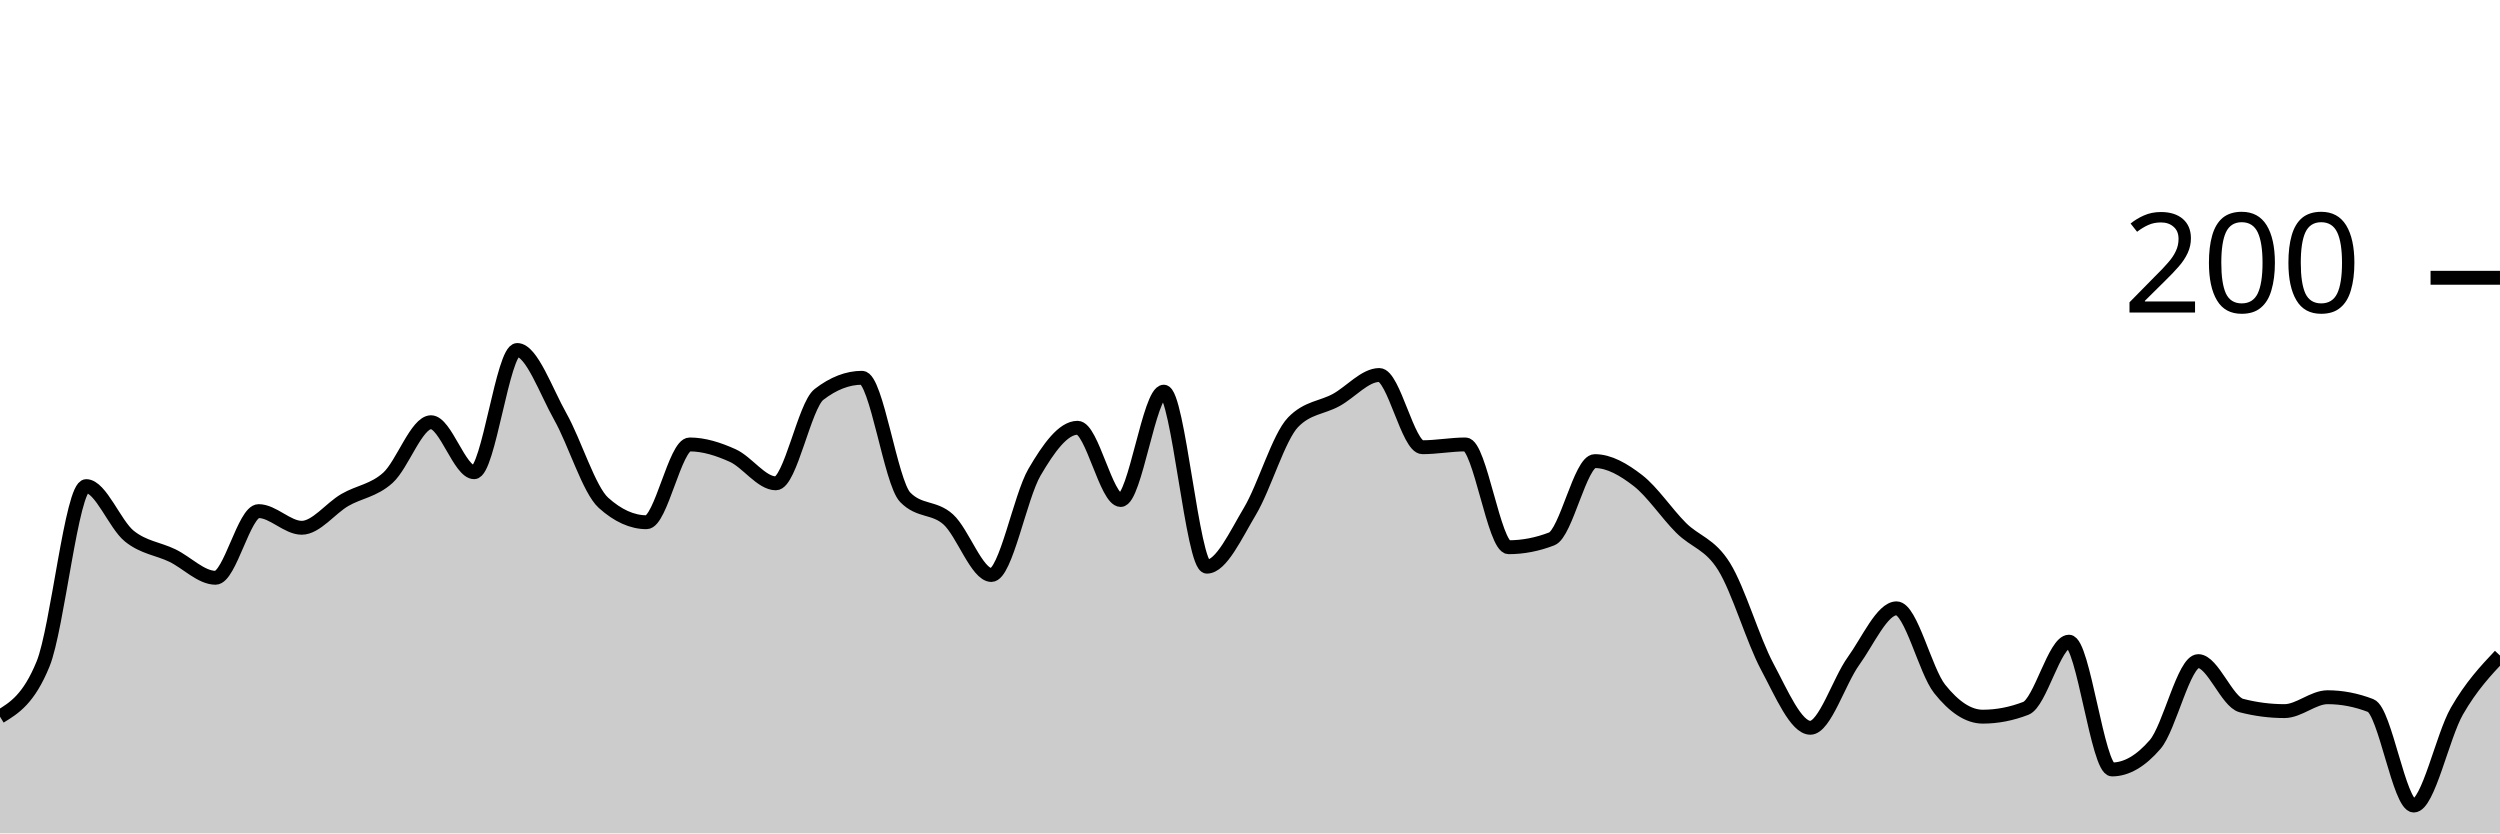
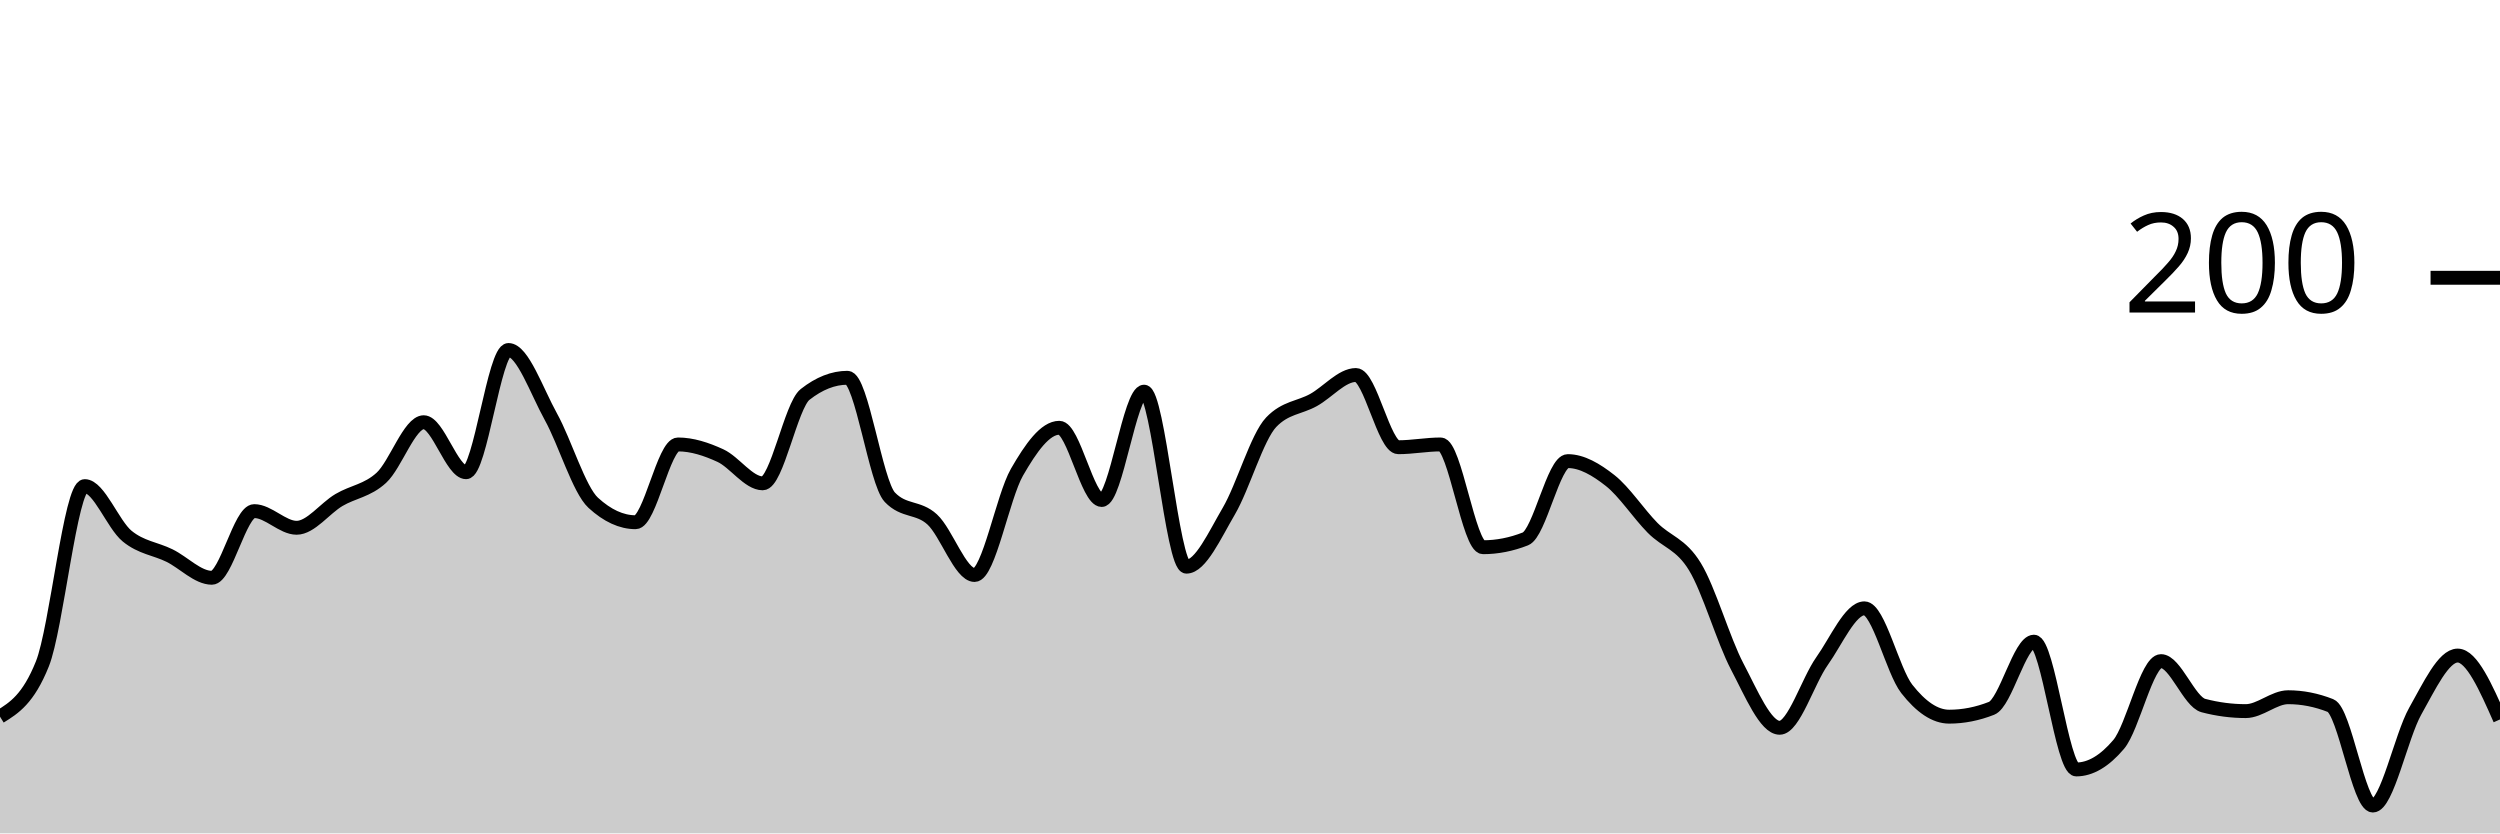
<svg xmlns="http://www.w3.org/2000/svg" viewBox="0 0 180 60">
  <g transform="translate(0,20)">
-     <path class="area" fill="rgba(0, 0, 0, 0.2)" d="M0,31.6C1.034,30.967,2.069,30.333,3.103,27.8C4.138,25.267,5.172,15,6.207,15C7.241,15,8.276,17.767,9.31,18.6C10.345,19.433,11.379,19.5,12.414,20C13.448,20.5,14.483,21.6,15.517,21.6C16.552,21.6,17.586,16.8,18.621,16.8C19.655,16.8,20.69,18,21.724,18C22.759,18,23.793,16.6,24.828,16C25.862,15.4,26.897,15.333,27.931,14.4C28.966,13.467,30,10.4,31.034,10.4C32.069,10.4,33.103,14,34.138,14C35.172,14,36.207,5.2,37.241,5.2C38.276,5.2,39.31,8.167,40.345,10C41.379,11.833,42.414,15.267,43.448,16.2C44.483,17.133,45.517,17.6,46.552,17.6C47.586,17.6,48.621,12,49.655,12C50.69,12,51.724,12.333,52.759,12.8C53.793,13.267,54.828,14.8,55.862,14.8C56.897,14.8,57.931,9.2,58.966,8.4C60,7.6,61.034,7.2,62.069,7.2C63.103,7.2,64.138,14.733,65.172,15.8C66.207,16.867,67.241,16.467,68.276,17.4C69.31,18.333,70.345,21.4,71.379,21.4C72.414,21.4,73.448,15.767,74.483,14C75.517,12.233,76.552,10.8,77.586,10.8C78.621,10.8,79.655,16,80.69,16C81.724,16,82.759,8.2,83.793,8.2C84.828,8.2,85.862,20.8,86.897,20.8C87.931,20.8,88.966,18.533,90,16.8C91.034,15.067,92.069,11.467,93.103,10.4C94.138,9.333,95.172,9.367,96.207,8.8C97.241,8.233,98.276,7,99.31,7C100.345,7,101.379,12.2,102.414,12.2C103.448,12.2,104.483,12,105.517,12C106.552,12,107.586,19.4,108.621,19.4C109.655,19.4,110.69,19.2,111.724,18.8C112.759,18.4,113.793,13.2,114.828,13.2C115.862,13.2,116.897,13.8,117.931,14.6C118.966,15.4,120,16.967,121.034,18C122.069,19.033,123.103,19.133,124.138,20.8C125.172,22.467,126.207,26.067,127.241,28C128.276,29.933,129.31,32.4,130.345,32.4C131.379,32.4,132.414,29.033,133.448,27.6C134.483,26.167,135.517,23.8,136.552,23.8C137.586,23.8,138.621,28.3,139.655,29.6C140.69,30.9,141.724,31.6,142.759,31.6C143.793,31.6,144.828,31.4,145.862,31C146.897,30.6,147.931,26.2,148.966,26.2C150,26.2,151.034,35.4,152.069,35.4C153.103,35.4,154.138,34.8,155.172,33.6C156.207,32.4,157.241,27.6,158.276,27.6C159.31,27.6,160.345,30.533,161.379,30.8C162.414,31.067,163.448,31.2,164.483,31.2C165.517,31.2,166.552,30.2,167.586,30.2C168.621,30.2,169.655,30.4,170.69,30.8C171.724,31.2,172.759,38,173.793,38C174.828,38,175.862,33,176.897,31.2C177.931,29.4,178.966,28.3,180,27.2L180,40C178.966,40,177.931,40,176.897,40C175.862,40,174.828,40,173.793,40C172.759,40,171.724,40,170.69,40C169.655,40,168.621,40,167.586,40C166.552,40,165.517,40,164.483,40C163.448,40,162.414,40,161.379,40C160.345,40,159.31,40,158.276,40C157.241,40,156.207,40,155.172,40C154.138,40,153.103,40,152.069,40C151.034,40,150,40,148.966,40C147.931,40,146.897,40,145.862,40C144.828,40,143.793,40,142.759,40C141.724,40,140.69,40,139.655,40C138.621,40,137.586,40,136.552,40C135.517,40,134.483,40,133.448,40C132.414,40,131.379,40,130.345,40C129.31,40,128.276,40,127.241,40C126.207,40,125.172,40,124.138,40C123.103,40,122.069,40,121.034,40C120,40,118.966,40,117.931,40C116.897,40,115.862,40,114.828,40C113.793,40,112.759,40,111.724,40C110.69,40,109.655,40,108.621,40C107.586,40,106.552,40,105.517,40C104.483,40,103.448,40,102.414,40C101.379,40,100.345,40,99.31,40C98.276,40,97.241,40,96.207,40C95.172,40,94.138,40,93.103,40C92.069,40,91.034,40,90,40C88.966,40,87.931,40,86.897,40C85.862,40,84.828,40,83.793,40C82.759,40,81.724,40,80.69,40C79.655,40,78.621,40,77.586,40C76.552,40,75.517,40,74.483,40C73.448,40,72.414,40,71.379,40C70.345,40,69.31,40,68.276,40C67.241,40,66.207,40,65.172,40C64.138,40,63.103,40,62.069,40C61.034,40,60,40,58.966,40C57.931,40,56.897,40,55.862,40C54.828,40,53.793,40,52.759,40C51.724,40,50.69,40,49.655,40C48.621,40,47.586,40,46.552,40C45.517,40,44.483,40,43.448,40C42.414,40,41.379,40,40.345,40C39.31,40,38.276,40,37.241,40C36.207,40,35.172,40,34.138,40C33.103,40,32.069,40,31.034,40C30,40,28.966,40,27.931,40C26.897,40,25.862,40,24.828,40C23.793,40,22.759,40,21.724,40C20.69,40,19.655,40,18.621,40C17.586,40,16.552,40,15.517,40C14.483,40,13.448,40,12.414,40C11.379,40,10.345,40,9.31,40C8.276,40,7.241,40,6.207,40C5.172,40,4.138,40,3.103,40C2.069,40,1.034,40,0,40Z" />
-     <path class="line" stroke="black" fill="none" d="M0,31.6C1.034,30.967,2.069,30.333,3.103,27.8C4.138,25.267,5.172,15,6.207,15C7.241,15,8.276,17.767,9.31,18.6C10.345,19.433,11.379,19.5,12.414,20C13.448,20.5,14.483,21.6,15.517,21.6C16.552,21.6,17.586,16.8,18.621,16.8C19.655,16.8,20.69,18,21.724,18C22.759,18,23.793,16.6,24.828,16C25.862,15.4,26.897,15.333,27.931,14.4C28.966,13.467,30,10.4,31.034,10.4C32.069,10.4,33.103,14,34.138,14C35.172,14,36.207,5.2,37.241,5.2C38.276,5.2,39.31,8.167,40.345,10C41.379,11.833,42.414,15.267,43.448,16.2C44.483,17.133,45.517,17.6,46.552,17.6C47.586,17.6,48.621,12,49.655,12C50.69,12,51.724,12.333,52.759,12.8C53.793,13.267,54.828,14.8,55.862,14.8C56.897,14.8,57.931,9.2,58.966,8.4C60,7.6,61.034,7.2,62.069,7.2C63.103,7.2,64.138,14.733,65.172,15.8C66.207,16.867,67.241,16.467,68.276,17.4C69.31,18.333,70.345,21.4,71.379,21.4C72.414,21.4,73.448,15.767,74.483,14C75.517,12.233,76.552,10.8,77.586,10.8C78.621,10.8,79.655,16,80.69,16C81.724,16,82.759,8.2,83.793,8.2C84.828,8.2,85.862,20.8,86.897,20.8C87.931,20.8,88.966,18.533,90,16.8C91.034,15.067,92.069,11.467,93.103,10.4C94.138,9.333,95.172,9.367,96.207,8.8C97.241,8.233,98.276,7,99.31,7C100.345,7,101.379,12.2,102.414,12.2C103.448,12.2,104.483,12,105.517,12C106.552,12,107.586,19.4,108.621,19.4C109.655,19.4,110.69,19.2,111.724,18.8C112.759,18.4,113.793,13.2,114.828,13.2C115.862,13.2,116.897,13.8,117.931,14.6C118.966,15.4,120,16.967,121.034,18C122.069,19.033,123.103,19.133,124.138,20.8C125.172,22.467,126.207,26.067,127.241,28C128.276,29.933,129.31,32.4,130.345,32.4C131.379,32.4,132.414,29.033,133.448,27.6C134.483,26.167,135.517,23.8,136.552,23.8C137.586,23.8,138.621,28.3,139.655,29.6C140.69,30.9,141.724,31.6,142.759,31.6C143.793,31.6,144.828,31.4,145.862,31C146.897,30.6,147.931,26.2,148.966,26.2C150,26.2,151.034,35.4,152.069,35.4C153.103,35.4,154.138,34.8,155.172,33.6C156.207,32.4,157.241,27.6,158.276,27.6C159.31,27.6,160.345,30.533,161.379,30.8C162.414,31.067,163.448,31.2,164.483,31.2C165.517,31.2,166.552,30.2,167.586,30.2C168.621,30.2,169.655,30.4,170.69,30.8C171.724,31.2,172.759,38,173.793,38C174.828,38,175.862,33,176.897,31.2C177.931,29.4,178.966,28.3,180,27.2" />
+     <path class="area" fill="rgba(0, 0, 0, 0.2)" d="M0,31.6C1.017,30.967,2.034,30.333,3.051,27.8C4.068,25.267,5.085,15,6.102,15C7.119,15,8.136,17.767,9.153,18.6C10.169,19.433,11.186,19.5,12.203,20C13.22,20.5,14.237,21.6,15.254,21.6C16.271,21.6,17.288,16.8,18.305,16.8C19.322,16.8,20.339,18,21.356,18C22.373,18,23.39,16.6,24.407,16C25.424,15.4,26.441,15.333,27.458,14.4C28.475,13.467,29.492,10.4,30.508,10.4C31.525,10.4,32.542,14,33.559,14C34.576,14,35.593,5.2,36.61,5.2C37.627,5.2,38.644,8.167,39.661,10C40.678,11.833,41.695,15.267,42.712,16.2C43.729,17.133,44.746,17.6,45.763,17.6C46.78,17.6,47.797,12,48.814,12C49.831,12,50.847,12.333,51.864,12.8C52.881,13.267,53.898,14.8,54.915,14.8C55.932,14.8,56.949,9.2,57.966,8.4C58.983,7.6,60,7.2,61.017,7.2C62.034,7.2,63.051,14.733,64.068,15.8C65.085,16.867,66.102,16.467,67.119,17.4C68.136,18.333,69.153,21.4,70.169,21.4C71.186,21.4,72.203,15.767,73.22,14C74.237,12.233,75.254,10.8,76.271,10.8C77.288,10.8,78.305,16,79.322,16C80.339,16,81.356,8.2,82.373,8.2C83.39,8.2,84.407,20.8,85.424,20.8C86.441,20.8,87.458,18.533,88.475,16.8C89.492,15.067,90.508,11.467,91.525,10.4C92.542,9.333,93.559,9.367,94.576,8.8C95.593,8.233,96.61,7,97.627,7C98.644,7,99.661,12.2,100.678,12.2C101.695,12.2,102.712,12,103.729,12C104.746,12,105.763,19.4,106.78,19.4C107.797,19.4,108.814,19.2,109.831,18.8C110.847,18.4,111.864,13.2,112.881,13.2C113.898,13.2,114.915,13.8,115.932,14.6C116.949,15.4,117.966,16.967,118.983,18C120,19.033,121.017,19.133,122.034,20.8C123.051,22.467,124.068,26.067,125.085,28C126.102,29.933,127.119,32.4,128.136,32.4C129.153,32.4,130.169,29.033,131.186,27.6C132.203,26.167,133.22,23.8,134.237,23.8C135.254,23.8,136.271,28.3,137.288,29.6C138.305,30.9,139.322,31.6,140.339,31.6C141.356,31.6,142.373,31.4,143.39,31C144.407,30.6,145.424,26.2,146.441,26.2C147.458,26.2,148.475,35.4,149.492,35.4C150.508,35.4,151.525,34.8,152.542,33.6C153.559,32.4,154.576,27.6,155.593,27.6C156.61,27.6,157.627,30.533,158.644,30.8C159.661,31.067,160.678,31.2,161.695,31.2C162.712,31.2,163.729,30.2,164.746,30.2C165.763,30.2,166.78,30.4,167.797,30.8C168.814,31.2,169.831,38,170.847,38C171.864,38,172.881,33,173.898,31.2C174.915,29.4,175.932,27.2,176.949,27.2C177.966,27.2,178.983,29.5,180,31.8L180,40C178.983,40,177.966,40,176.949,40C175.932,40,174.915,40,173.898,40C172.881,40,171.864,40,170.847,40C169.831,40,168.814,40,167.797,40C166.78,40,165.763,40,164.746,40C163.729,40,162.712,40,161.695,40C160.678,40,159.661,40,158.644,40C157.627,40,156.61,40,155.593,40C154.576,40,153.559,40,152.542,40C151.525,40,150.508,40,149.492,40C148.475,40,147.458,40,146.441,40C145.424,40,144.407,40,143.39,40C142.373,40,141.356,40,140.339,40C139.322,40,138.305,40,137.288,40C136.271,40,135.254,40,134.237,40C133.22,40,132.203,40,131.186,40C130.169,40,129.153,40,128.136,40C127.119,40,126.102,40,125.085,40C124.068,40,123.051,40,122.034,40C121.017,40,120,40,118.983,40C117.966,40,116.949,40,115.932,40C114.915,40,113.898,40,112.881,40C111.864,40,110.847,40,109.831,40C108.814,40,107.797,40,106.78,40C105.763,40,104.746,40,103.729,40C102.712,40,101.695,40,100.678,40C99.661,40,98.644,40,97.627,40C96.61,40,95.593,40,94.576,40C93.559,40,92.542,40,91.525,40C90.508,40,89.492,40,88.475,40C87.458,40,86.441,40,85.424,40C84.407,40,83.39,40,82.373,40C81.356,40,80.339,40,79.322,40C78.305,40,77.288,40,76.271,40C75.254,40,74.237,40,73.22,40C72.203,40,71.186,40,70.169,40C69.153,40,68.136,40,67.119,40C66.102,40,65.085,40,64.068,40C63.051,40,62.034,40,61.017,40C60,40,58.983,40,57.966,40C56.949,40,55.932,40,54.915,40C53.898,40,52.881,40,51.864,40C50.847,40,49.831,40,48.814,40C47.797,40,46.78,40,45.763,40C44.746,40,43.729,40,42.712,40C41.695,40,40.678,40,39.661,40C38.644,40,37.627,40,36.61,40C35.593,40,34.576,40,33.559,40C32.542,40,31.525,40,30.508,40C29.492,40,28.475,40,27.458,40C26.441,40,25.424,40,24.407,40C23.39,40,22.373,40,21.356,40C20.339,40,19.322,40,18.305,40C17.288,40,16.271,40,15.254,40C14.237,40,13.22,40,12.203,40C11.186,40,10.169,40,9.153,40C8.136,40,7.119,40,6.102,40C5.085,40,4.068,40,3.051,40C2.034,40,1.017,40,0,40Z" />
+     <path class="line" stroke="black" fill="none" d="M0,31.6C1.017,30.967,2.034,30.333,3.051,27.8C4.068,25.267,5.085,15,6.102,15C7.119,15,8.136,17.767,9.153,18.6C10.169,19.433,11.186,19.5,12.203,20C13.22,20.5,14.237,21.6,15.254,21.6C16.271,21.6,17.288,16.8,18.305,16.8C19.322,16.8,20.339,18,21.356,18C22.373,18,23.39,16.6,24.407,16C25.424,15.4,26.441,15.333,27.458,14.4C28.475,13.467,29.492,10.4,30.508,10.4C31.525,10.4,32.542,14,33.559,14C34.576,14,35.593,5.2,36.61,5.2C37.627,5.2,38.644,8.167,39.661,10C40.678,11.833,41.695,15.267,42.712,16.2C43.729,17.133,44.746,17.6,45.763,17.6C46.78,17.6,47.797,12,48.814,12C49.831,12,50.847,12.333,51.864,12.8C52.881,13.267,53.898,14.8,54.915,14.8C55.932,14.8,56.949,9.2,57.966,8.4C58.983,7.6,60,7.2,61.017,7.2C62.034,7.2,63.051,14.733,64.068,15.8C65.085,16.867,66.102,16.467,67.119,17.4C68.136,18.333,69.153,21.4,70.169,21.4C71.186,21.4,72.203,15.767,73.22,14C74.237,12.233,75.254,10.8,76.271,10.8C77.288,10.8,78.305,16,79.322,16C80.339,16,81.356,8.2,82.373,8.2C83.39,8.2,84.407,20.8,85.424,20.8C86.441,20.8,87.458,18.533,88.475,16.8C89.492,15.067,90.508,11.467,91.525,10.4C92.542,9.333,93.559,9.367,94.576,8.8C95.593,8.233,96.61,7,97.627,7C98.644,7,99.661,12.2,100.678,12.2C101.695,12.2,102.712,12,103.729,12C104.746,12,105.763,19.4,106.78,19.4C107.797,19.4,108.814,19.2,109.831,18.8C110.847,18.4,111.864,13.2,112.881,13.2C113.898,13.2,114.915,13.8,115.932,14.6C116.949,15.4,117.966,16.967,118.983,18C120,19.033,121.017,19.133,122.034,20.8C123.051,22.467,124.068,26.067,125.085,28C126.102,29.933,127.119,32.4,128.136,32.4C129.153,32.4,130.169,29.033,131.186,27.6C132.203,26.167,133.22,23.8,134.237,23.8C135.254,23.8,136.271,28.3,137.288,29.6C138.305,30.9,139.322,31.6,140.339,31.6C141.356,31.6,142.373,31.4,143.39,31C144.407,30.6,145.424,26.2,146.441,26.2C147.458,26.2,148.475,35.4,149.492,35.4C150.508,35.4,151.525,34.8,152.542,33.6C153.559,32.4,154.576,27.6,155.593,27.6C156.61,27.6,157.627,30.533,158.644,30.8C159.661,31.067,160.678,31.2,161.695,31.2C162.712,31.2,163.729,30.2,164.746,30.2C165.763,30.2,166.78,30.4,167.797,30.8C168.814,31.2,169.831,38,170.847,38C171.864,38,172.881,33,173.898,31.2C174.915,29.4,175.932,27.2,176.949,27.2C177.966,27.2,178.983,29.5,180,31.8" />
    <path class="axis-ceiling" stroke-width="1" stroke="black" fill="none" d="M175,0L180,0" />
    <text class="axis-ceiling-label" font-family="sans-serif" text-anchor="end" font-size="10px" x="170" y="2.5">200</text>
  </g>
</svg>
